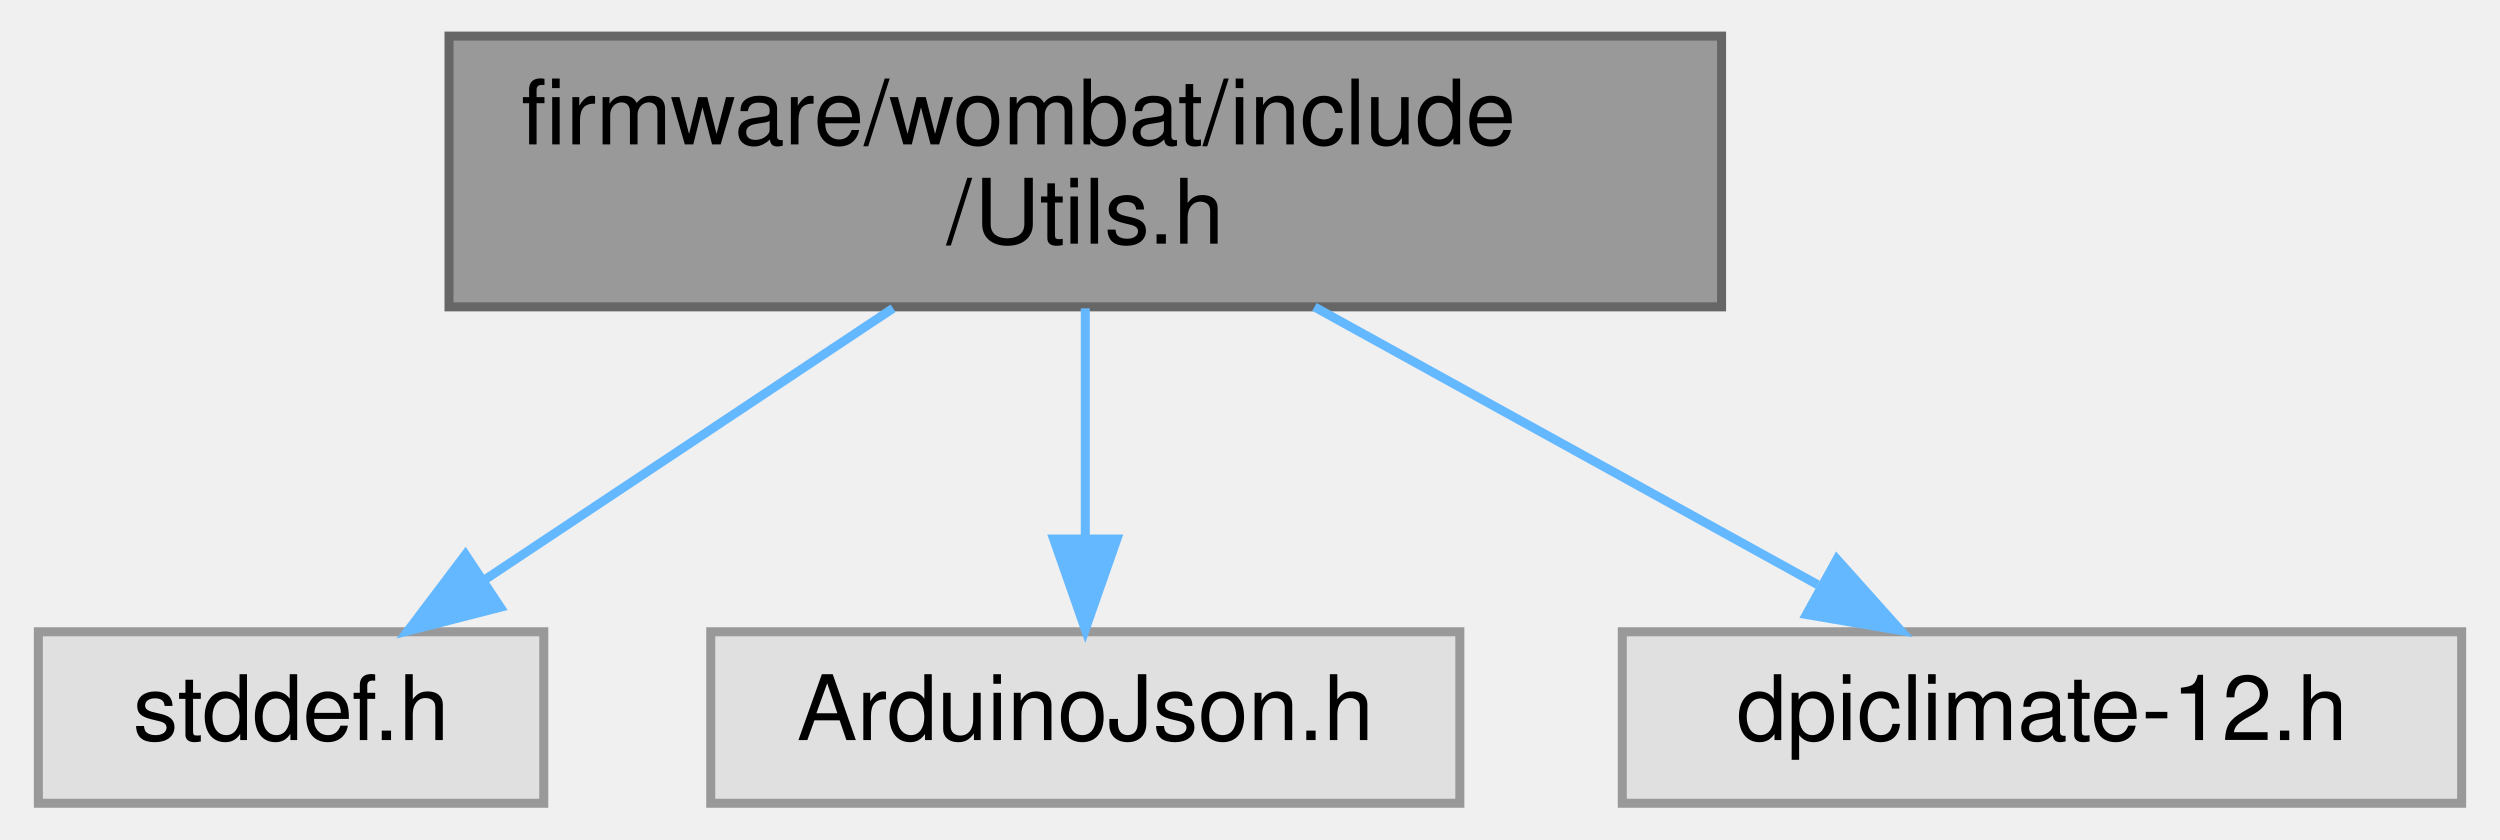
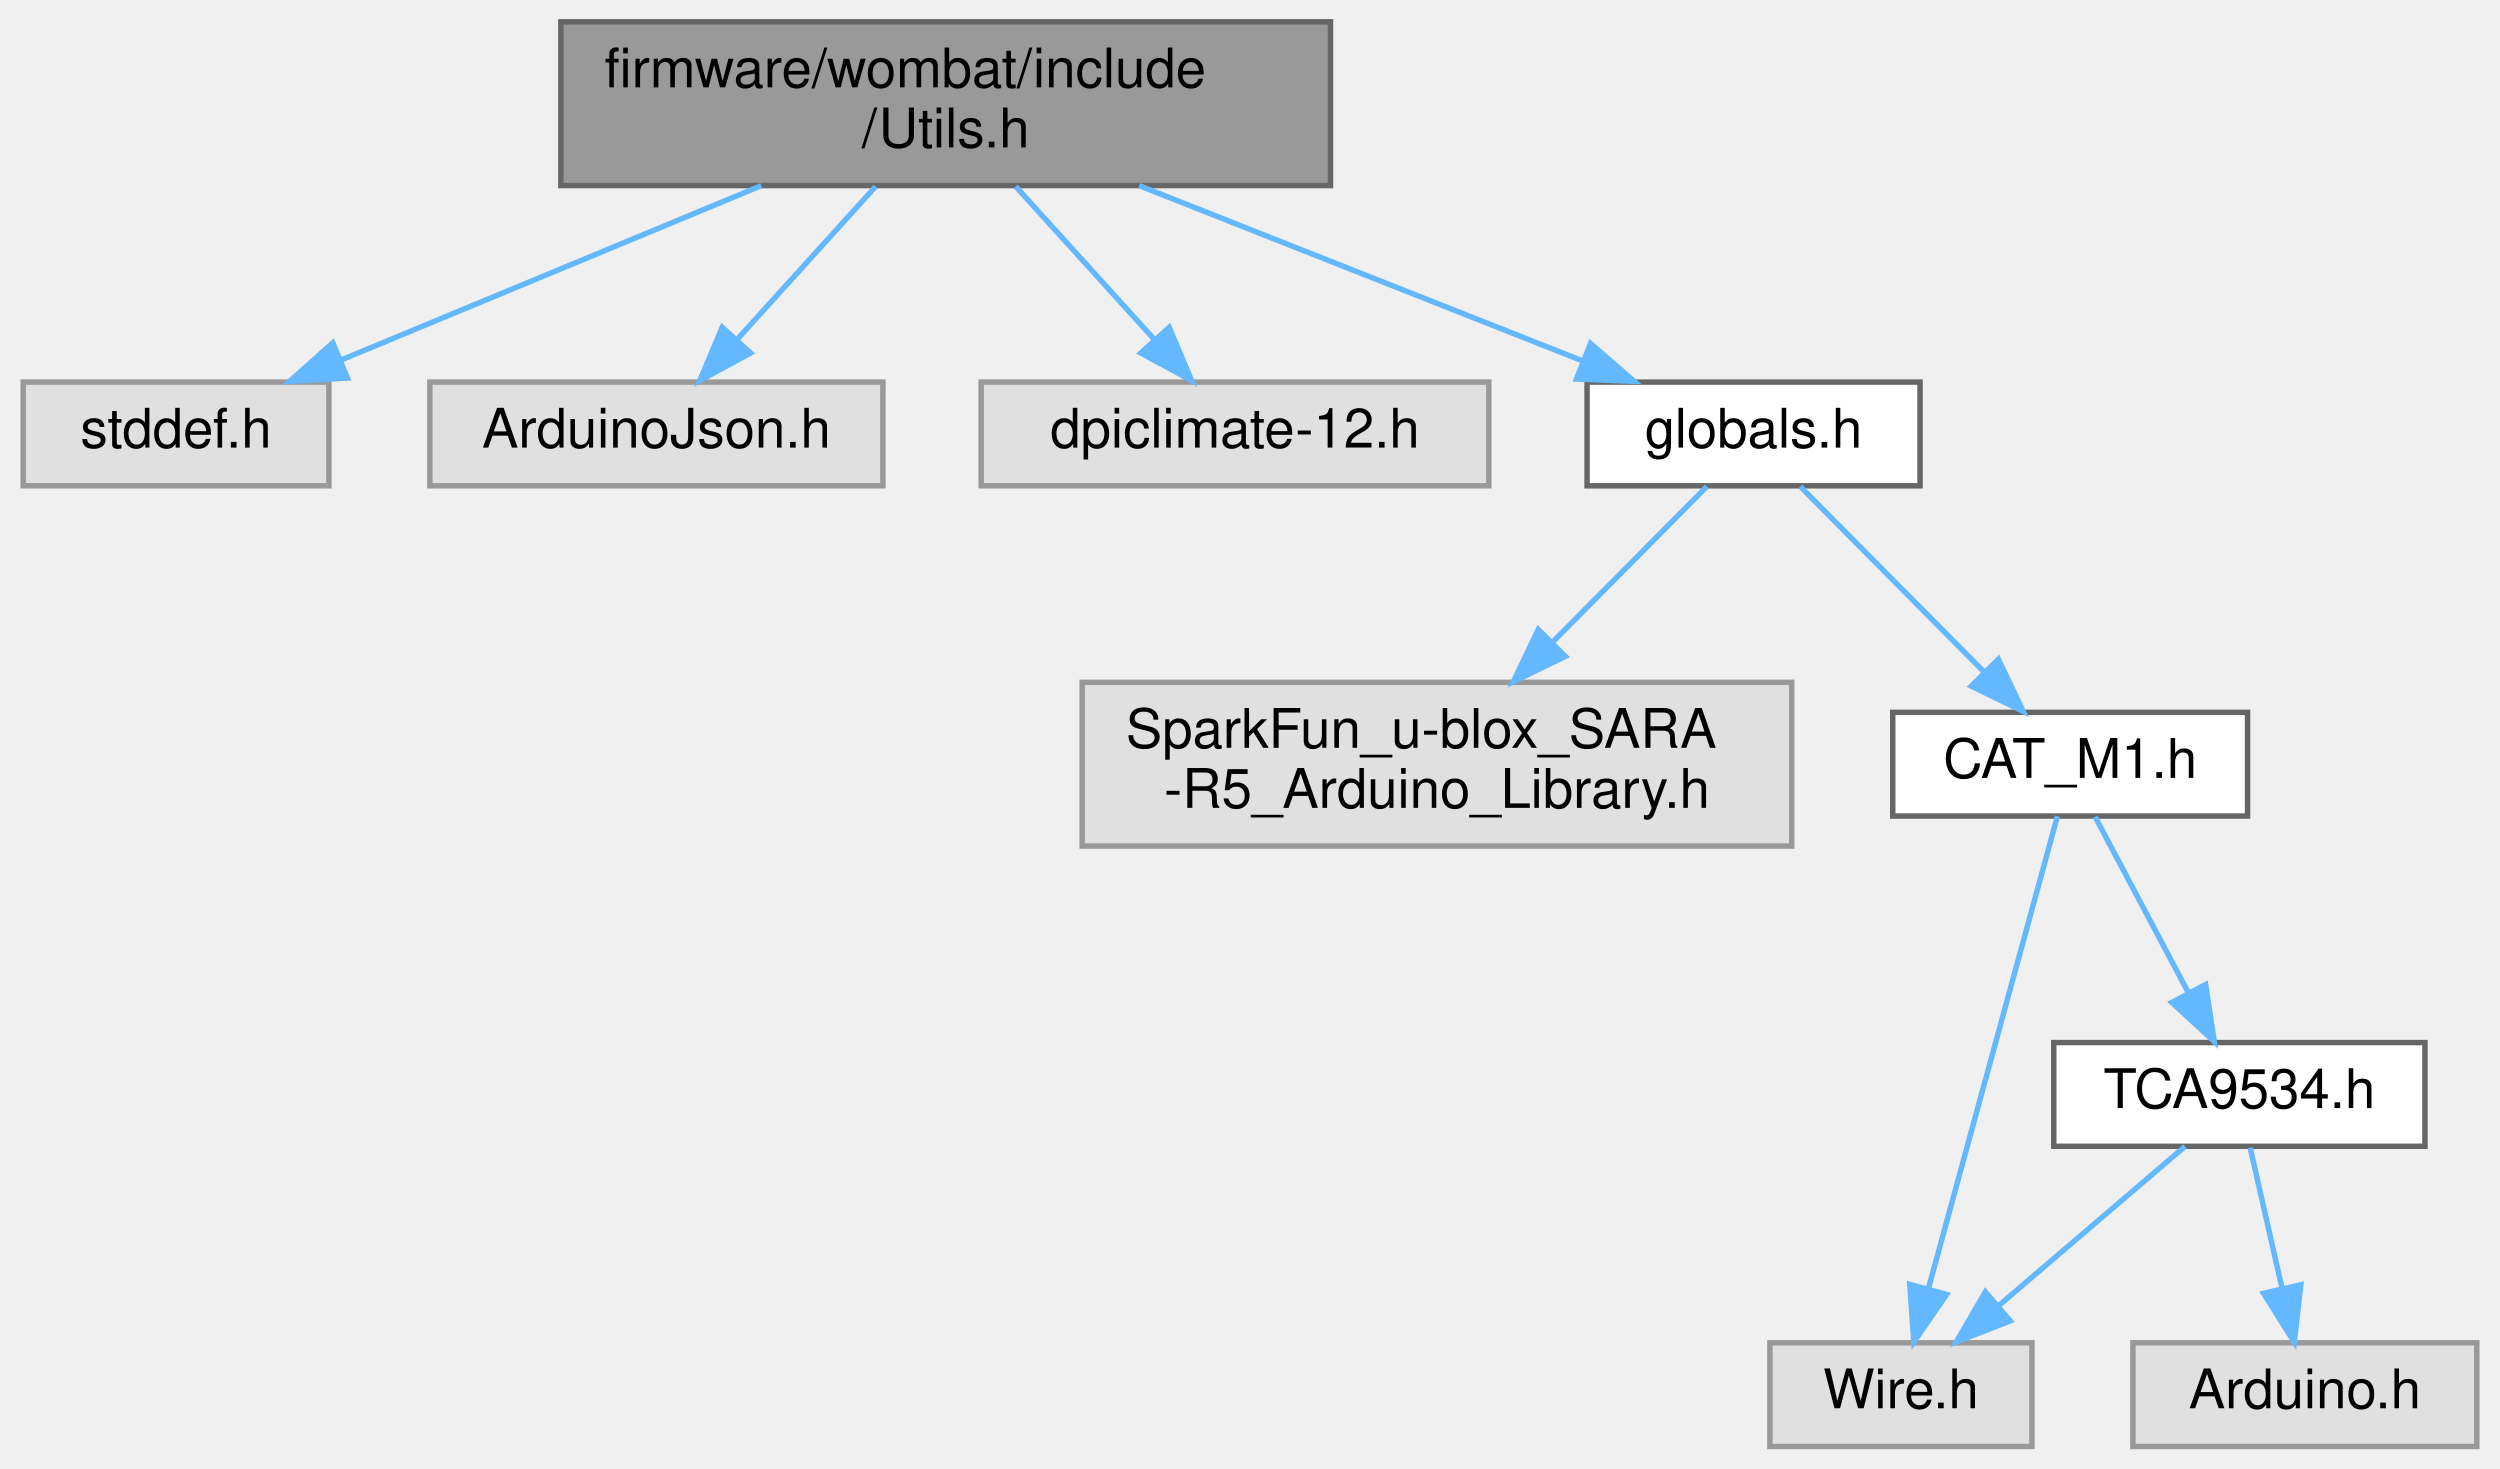
- <svg xmlns="http://www.w3.org/2000/svg" xmlns:xlink="http://www.w3.org/1999/xlink" width="277pt" height="93pt" viewBox="0.00 0.00 276.50 93.00">
-   <g id="graph0" class="graph" transform="scale(1 1) rotate(0) translate(4 89)">
+ <svg xmlns="http://www.w3.org/2000/svg" xmlns:xlink="http://www.w3.org/1999/xlink" width="458pt" height="269pt" viewBox="0.00 0.00 457.50 269.00">
+   <g id="graph0" class="graph" transform="scale(1 1) rotate(0) translate(4 265)">
    <g id="node1" class="node">
      <g id="a_node1">
        <a xlink:title=" ">
-           <polygon fill="#999999" stroke="#666666" points="186.5,-85 45.5,-85 45.5,-55 186.5,-55 186.5,-85" />
-           <text text-anchor="start" x="53.5" y="-73" font-family="Helvetica,sans-Serif" font-size="10.00">firmware/wombat/include</text>
-           <text text-anchor="middle" x="116" y="-62" font-family="Helvetica,sans-Serif" font-size="10.00">/Utils.h</text>
+           <polygon fill="#999999" stroke="#666666" points="239.5,-261 98.5,-261 98.5,-231 239.5,-231 239.5,-261" />
+           <text text-anchor="start" x="106.5" y="-249" font-family="Helvetica,sans-Serif" font-size="10.00">firmware/wombat/include</text>
+           <text text-anchor="middle" x="169" y="-238" font-family="Helvetica,sans-Serif" font-size="10.00">/Utils.h</text>
        </a>
      </g>
    </g>
    <g id="node2" class="node">
      <g id="a_node2">
        <a xlink:title=" ">
-           <polygon fill="#e0e0e0" stroke="#999999" points="56,-19 0,-19 0,0 56,0 56,-19" />
-           <text text-anchor="middle" x="28" y="-7" font-family="Helvetica,sans-Serif" font-size="10.00">stddef.h</text>
+           <polygon fill="#e0e0e0" stroke="#999999" points="56,-195 0,-195 0,-176 56,-176 56,-195" />
+           <text text-anchor="middle" x="28" y="-183" font-family="Helvetica,sans-Serif" font-size="10.00">stddef.h</text>
        </a>
      </g>
    </g>
    <g id="edge1" class="edge">
-       <path fill="none" stroke="#63b8ff" d="M94.7,-54.84C80.93,-45.68 63.07,-33.82 49.3,-24.66" />
-       <polygon fill="#63b8ff" stroke="#63b8ff" points="51.19,-21.72 40.93,-19.09 47.32,-27.55 51.19,-21.72" />
+       <path fill="none" stroke="#63b8ff" d="M135.23,-230.99C111.81,-221.27 80.88,-208.44 58.27,-199.06" />
+       <polygon fill="#63b8ff" stroke="#63b8ff" points="59.4,-195.74 48.82,-195.14 56.72,-202.2 59.4,-195.74" />
    </g>
    <g id="node3" class="node">
      <g id="a_node3">
        <a xlink:title=" ">
-           <polygon fill="#e0e0e0" stroke="#999999" points="157.5,-19 74.5,-19 74.5,0 157.5,0 157.5,-19" />
-           <text text-anchor="middle" x="116" y="-7" font-family="Helvetica,sans-Serif" font-size="10.00">ArduinoJson.h</text>
+           <polygon fill="#e0e0e0" stroke="#999999" points="157.5,-195 74.5,-195 74.5,-176 157.5,-176 157.5,-195" />
+           <text text-anchor="middle" x="116" y="-183" font-family="Helvetica,sans-Serif" font-size="10.00">ArduinoJson.h</text>
        </a>
      </g>
    </g>
    <g id="edge2" class="edge">
-       <path fill="none" stroke="#63b8ff" d="M116,-54.84C116,-47.21 116,-37.7 116,-29.45" />
-       <polygon fill="#63b8ff" stroke="#63b8ff" points="119.5,-29.27 116,-19.27 112.5,-29.27 119.5,-29.27" />
+       <path fill="none" stroke="#63b8ff" d="M156.17,-230.84C148.48,-222.35 138.67,-211.52 130.67,-202.69" />
+       <polygon fill="#63b8ff" stroke="#63b8ff" points="133.25,-200.33 123.94,-195.27 128.06,-205.03 133.25,-200.33" />
    </g>
    <g id="node4" class="node">
      <g id="a_node4">
        <a xlink:title=" ">
-           <polygon fill="#e0e0e0" stroke="#999999" points="268.5,-19 175.5,-19 175.5,0 268.5,0 268.5,-19" />
-           <text text-anchor="middle" x="222" y="-7" font-family="Helvetica,sans-Serif" font-size="10.00">dpiclimate-12.h</text>
+           <polygon fill="#e0e0e0" stroke="#999999" points="268.5,-195 175.5,-195 175.5,-176 268.5,-176 268.5,-195" />
+           <text text-anchor="middle" x="222" y="-183" font-family="Helvetica,sans-Serif" font-size="10.00">dpiclimate-12.h</text>
        </a>
      </g>
    </g>
    <g id="edge3" class="edge">
-       <path fill="none" stroke="#63b8ff" d="M141.39,-54.99C158.29,-45.66 180.38,-33.47 197.16,-24.21" />
-       <polygon fill="#63b8ff" stroke="#63b8ff" points="199.28,-27.04 206.35,-19.14 195.9,-20.91 199.28,-27.04" />
+       <path fill="none" stroke="#63b8ff" d="M181.83,-230.84C189.52,-222.35 199.33,-211.52 207.33,-202.69" />
+       <polygon fill="#63b8ff" stroke="#63b8ff" points="209.94,-205.03 214.06,-195.27 204.75,-200.33 209.94,-205.03" />
+     </g>
+     <g id="node5" class="node">
+       <g id="a_node5">
+         <a xlink:href="globals_8h.html" target="_top" xlink:title=" ">
+           <polygon fill="white" stroke="#666666" points="347.5,-195 286.5,-195 286.5,-176 347.5,-176 347.5,-195" />
+           <text text-anchor="middle" x="317" y="-183" font-family="Helvetica,sans-Serif" font-size="10.00">globals.h</text>
+         </a>
+       </g>
+     </g>
+     <g id="edge4" class="edge">
+       <path fill="none" stroke="#63b8ff" d="M204.45,-230.99C229.14,-221.23 261.78,-208.33 285.55,-198.93" />
+       <polygon fill="#63b8ff" stroke="#63b8ff" points="287.13,-202.07 295.14,-195.14 284.56,-195.56 287.13,-202.07" />
+     </g>
+     <g id="node6" class="node">
+       <g id="a_node6">
+         <a xlink:title=" ">
+           <polygon fill="#e0e0e0" stroke="#999999" points="324,-140 194,-140 194,-110 324,-110 324,-140" />
+           <text text-anchor="start" x="202" y="-128" font-family="Helvetica,sans-Serif" font-size="10.00">SparkFun_u-blox_SARA</text>
+           <text text-anchor="middle" x="259" y="-117" font-family="Helvetica,sans-Serif" font-size="10.00">-R5_Arduino_Library.h</text>
+         </a>
+       </g>
+     </g>
+     <g id="edge5" class="edge">
+       <path fill="none" stroke="#63b8ff" d="M308.44,-175.87C301.01,-168.37 289.93,-157.2 280.14,-147.33" />
+       <polygon fill="#63b8ff" stroke="#63b8ff" points="282.52,-144.75 272.99,-140.11 277.55,-149.68 282.52,-144.75" />
+     </g>
+     <g id="node7" class="node">
+       <g id="a_node7">
+         <a xlink:href="_c_a_t___m1_8h.html" target="_top" xlink:title=" ">
+           <polygon fill="white" stroke="#666666" points="407.5,-134.5 342.5,-134.5 342.5,-115.5 407.5,-115.5 407.5,-134.5" />
+           <text text-anchor="middle" x="375" y="-122.5" font-family="Helvetica,sans-Serif" font-size="10.00">CAT_M1.h</text>
+         </a>
+       </g>
+     </g>
+     <g id="edge6" class="edge">
+       <path fill="none" stroke="#63b8ff" d="M325.56,-175.87C334.38,-166.97 348.34,-152.89 359.18,-141.95" />
+       <polygon fill="#63b8ff" stroke="#63b8ff" points="361.85,-144.23 366.41,-134.67 356.88,-139.3 361.85,-144.23" />
+     </g>
+     <g id="node8" class="node">
+       <g id="a_node8">
+         <a xlink:title=" ">
+           <polygon fill="#e0e0e0" stroke="#999999" points="368,-19 320,-19 320,0 368,0 368,-19" />
+           <text text-anchor="middle" x="344" y="-7" font-family="Helvetica,sans-Serif" font-size="10.00">Wire.h</text>
+         </a>
+       </g>
+     </g>
+     <g id="edge7" class="edge">
+       <path fill="none" stroke="#63b8ff" d="M372.67,-115.47C367.67,-97.15 355.79,-53.68 349,-28.81" />
+       <polygon fill="#63b8ff" stroke="#63b8ff" points="352.37,-27.85 346.36,-19.13 345.62,-29.7 352.37,-27.85" />
+     </g>
+     <g id="node9" class="node">
+       <g id="a_node9">
+         <a xlink:href="_t_c_a9534_8h.html" target="_top" xlink:title=" ">
+           <polygon fill="white" stroke="#666666" points="440,-74 372,-74 372,-55 440,-55 440,-74" />
+           <text text-anchor="middle" x="406" y="-62" font-family="Helvetica,sans-Serif" font-size="10.00">TCA9534.h</text>
+         </a>
+       </g>
+     </g>
+     <g id="edge8" class="edge">
+       <path fill="none" stroke="#63b8ff" d="M379.57,-115.37C384.06,-106.9 391.03,-93.74 396.69,-83.07" />
+       <polygon fill="#63b8ff" stroke="#63b8ff" points="399.82,-84.64 401.41,-74.17 393.63,-81.36 399.82,-84.64" />
+     </g>
+     <g id="edge10" class="edge">
+       <path fill="none" stroke="#63b8ff" d="M396.04,-54.98C386.87,-47.15 373.06,-35.34 361.97,-25.86" />
+       <polygon fill="#63b8ff" stroke="#63b8ff" points="364.02,-23.01 354.14,-19.17 359.47,-28.33 364.02,-23.01" />
+     </g>
+     <g id="node10" class="node">
+       <g id="a_node10">
+         <a xlink:title=" ">
+           <polygon fill="#e0e0e0" stroke="#999999" points="449.5,-19 386.5,-19 386.5,0 449.5,0 449.5,-19" />
+           <text text-anchor="middle" x="418" y="-7" font-family="Helvetica,sans-Serif" font-size="10.00">Arduino.h</text>
+         </a>
+       </g>
+     </g>
+     <g id="edge9" class="edge">
+       <path fill="none" stroke="#63b8ff" d="M407.98,-54.75C409.57,-47.72 411.86,-37.62 413.85,-28.84" />
+       <polygon fill="#63b8ff" stroke="#63b8ff" points="417.26,-29.62 416.06,-19.09 410.43,-28.07 417.26,-29.62" />
    </g>
  </g>
</svg>
